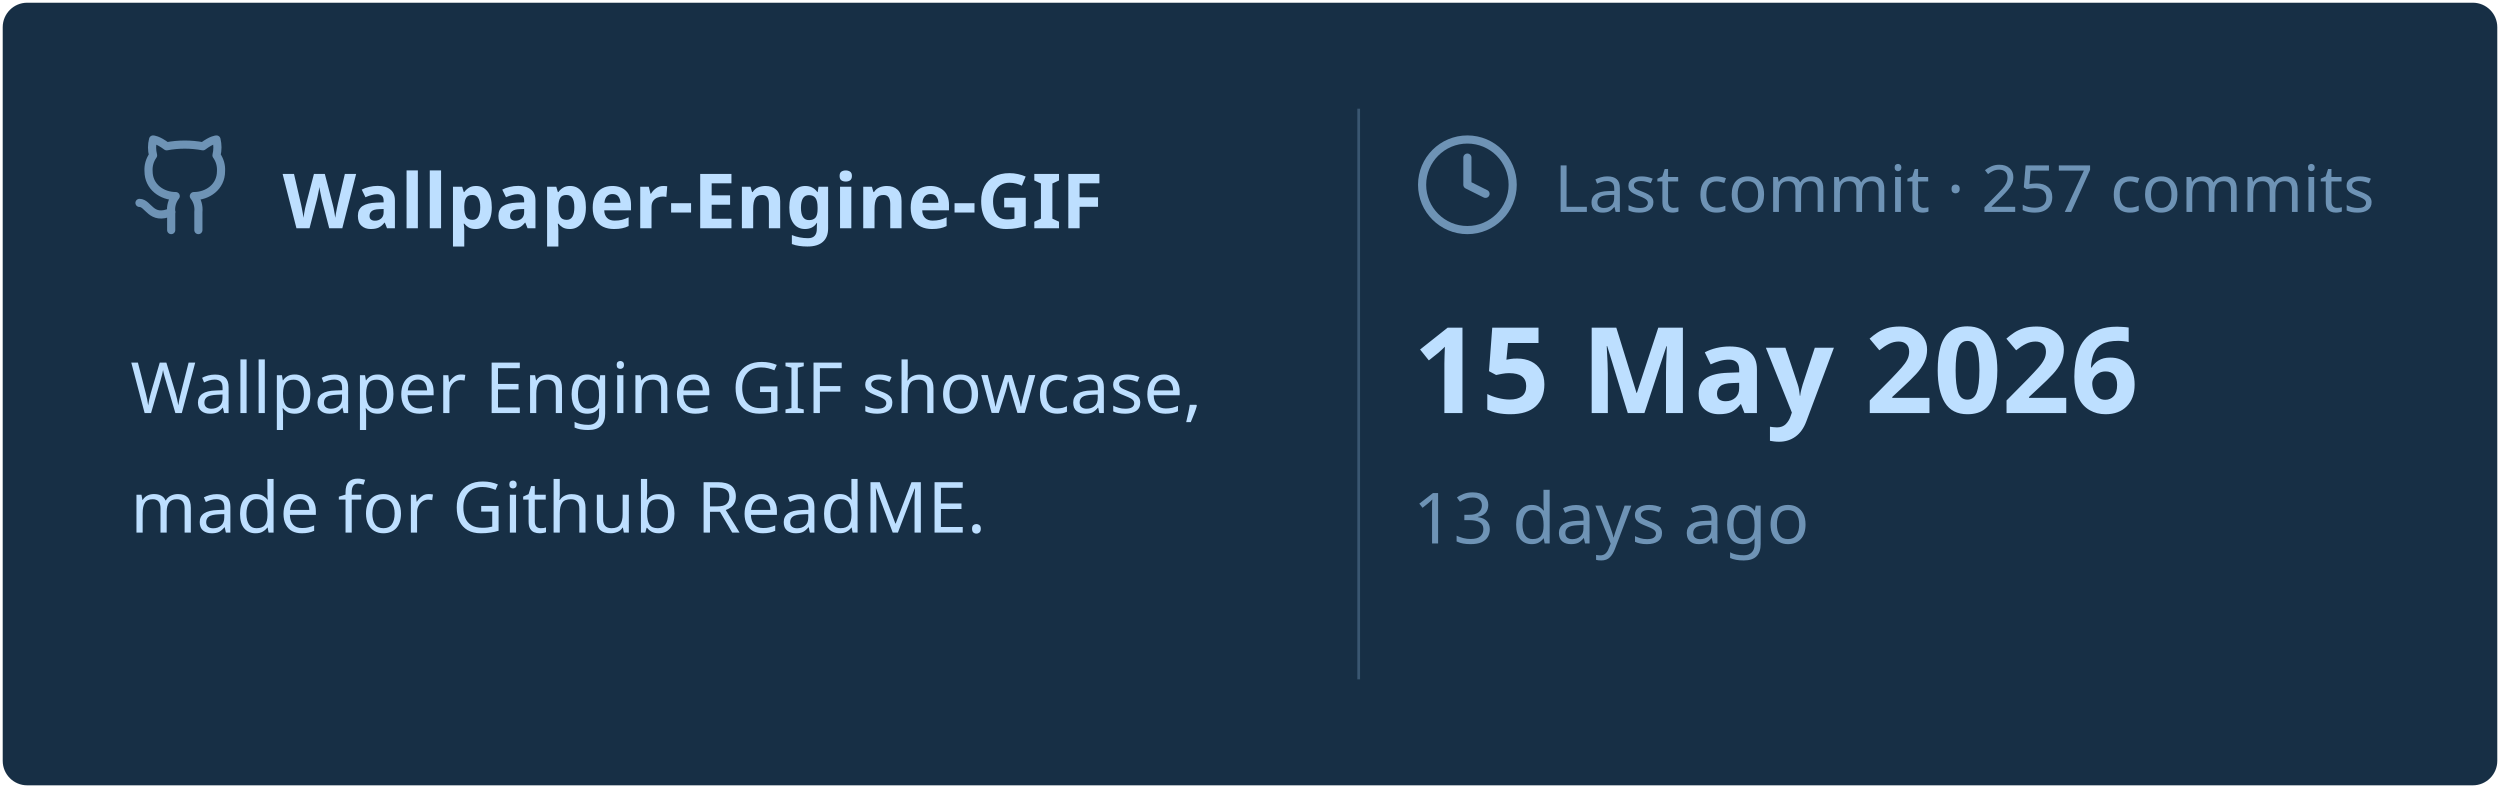
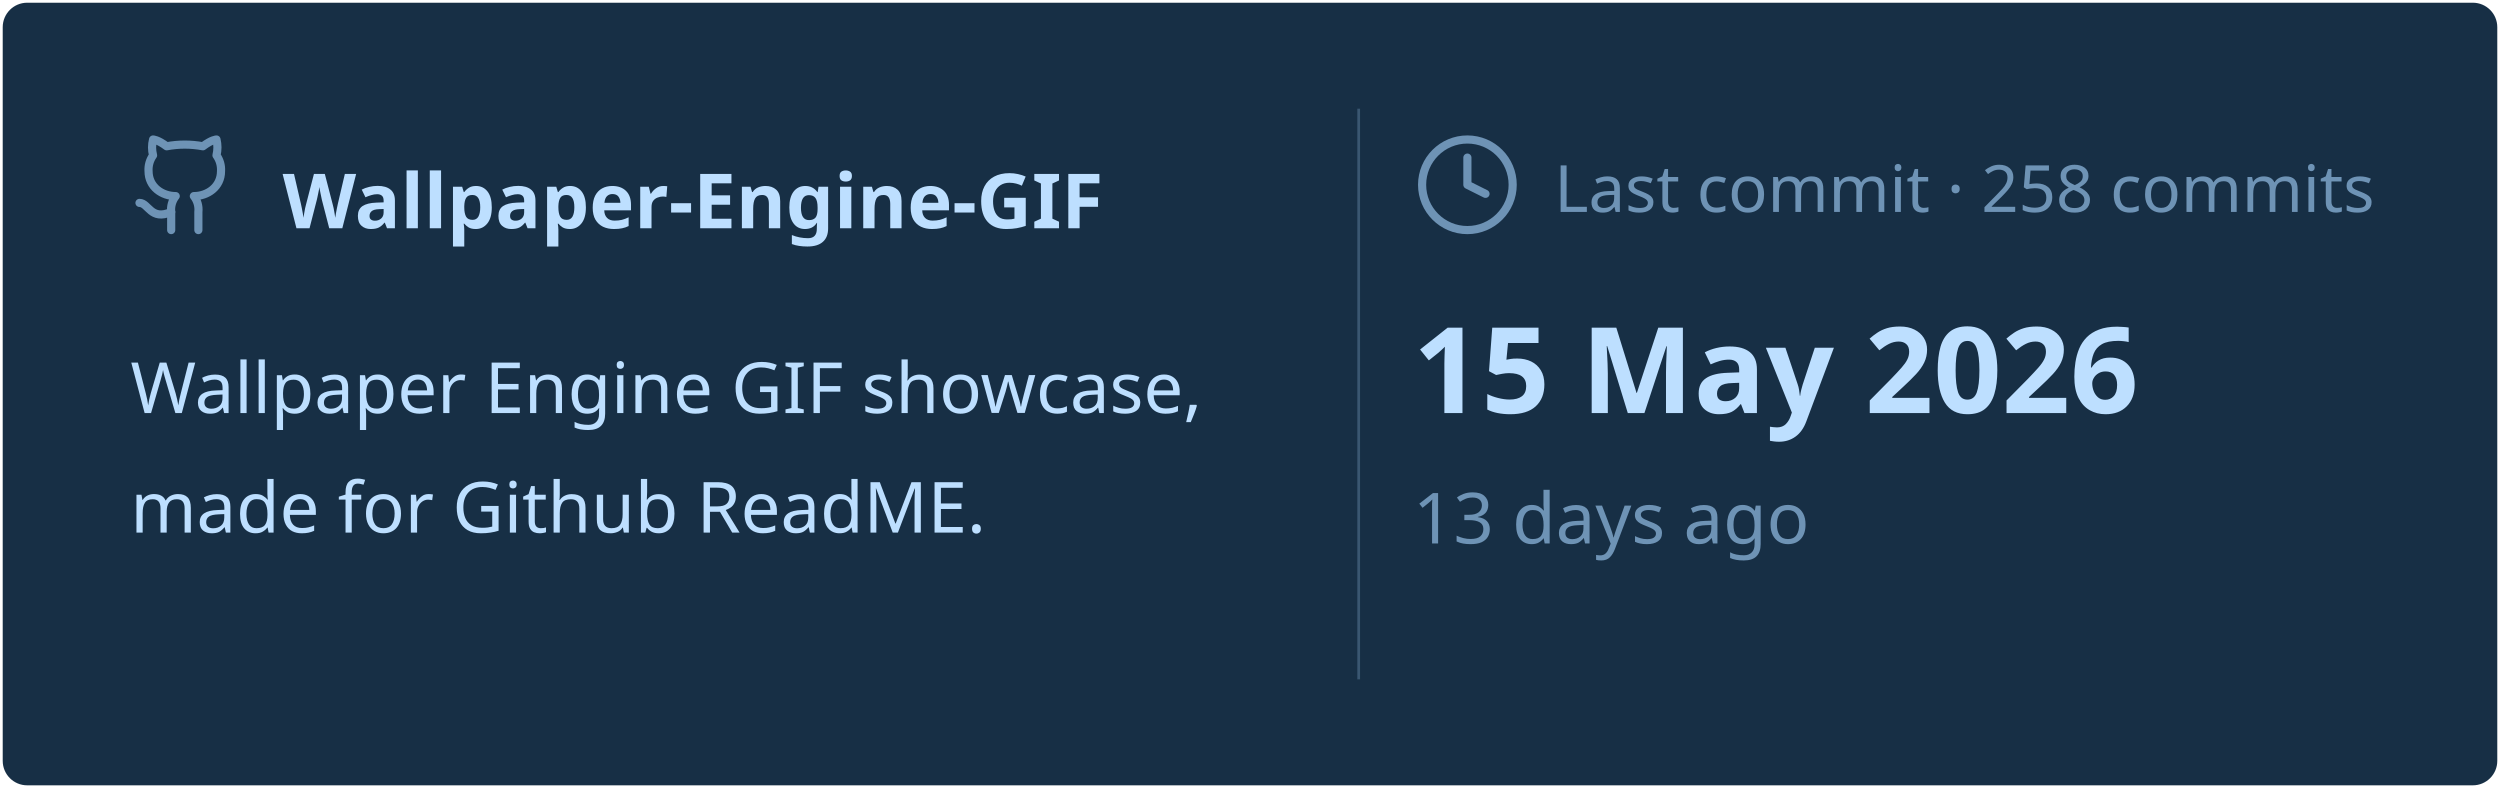
<svg xmlns="http://www.w3.org/2000/svg" viewBox="0 0 460 145" width="460px" height="145px">
  <rect stroke="#000000" stroke-opacity="0" fill="#172F45" rx="4.5" x="0.5" y="0.5" width="459" height="144" />
  <g transform="translate(24, 42)">
    <svg x="0" y="-18" width="20" height="20" viewBox="0 0 24 24" fill="none" stroke="#6E93B5" stroke-width="1.8" stroke-linecap="round" stroke-linejoin="round">
      <path d="M15 22v-4a4.8 4.8 0 0 0-1-3.5c3 0 6-2 6-5.5.08-1.25-.27-2.48-1-3.5.28-1.15.28-2.35 0-3.5 0 0-1 0-3 1.5-2.64-.5-5.36-.5-8 0C6 2 5 2 5 2c-.3 1.15-.3 2.35 0 3.5A5.403 5.403 0 0 0 4 9c0 3.5 3 5.5 6 5.5-.39.49-.68 1.05-.85 1.65-.17.6-.22 1.23-.15 1.85v4" />
      <path d="M9 18c-4.51 2-5-2-7-2" />
    </svg>
    <text x="28" y="0" font-family="&quot;Segoe UI&quot;, Ubuntu, sans-serif" font-size="14" font-weight="700" fill="#BDDFFF">Wallpaper-Engine-GIF</text>
  </g>
  <text x="24" y="76" font-family="&quot;Segoe UI&quot;, Ubuntu, sans-serif" font-size="13" font-weight="400" fill="#BDDFFF">Wallpaper Engine GIF showcase,</text>
  <text x="24" y="98" font-family="&quot;Segoe UI&quot;, Ubuntu, sans-serif" font-size="13" font-weight="400" fill="#BDDFFF">made for Github ReadME.</text>
  <line x1="250" y1="20" x2="250" y2="125" stroke="#6E93B5" stroke-width="0.5" stroke-opacity="0.4" />
  <svg x="260" y="24" width="20" height="20" viewBox="0 0 24 24" fill="none" stroke="#6E93B5" stroke-width="1.8" stroke-linecap="round" stroke-linejoin="round">
    <circle cx="12" cy="12" r="10" />
    <polyline points="12 6 12 12 16 14" />
  </svg>
-   <text x="286" y="39" font-family="&quot;Segoe UI&quot;, Ubuntu, sans-serif" font-size="12" font-weight="400" fill="#6E93B5">Last commit · 257 commits</text>
+   <text x="286" y="39" font-family="&quot;Segoe UI&quot;, Ubuntu, sans-serif" font-size="12" font-weight="400" fill="#6E93B5">Last commit · 258 commits</text>
  <text x="260" y="76" font-family="&quot;Segoe UI&quot;, Ubuntu, sans-serif" font-size="22" font-weight="700" fill="#BDDFFF">15 May 2026</text>
  <text x="260" y="100" font-family="&quot;Segoe UI&quot;, Ubuntu, sans-serif" font-size="13" font-weight="400" fill="#6E93B5">13 days ago</text>
</svg>
